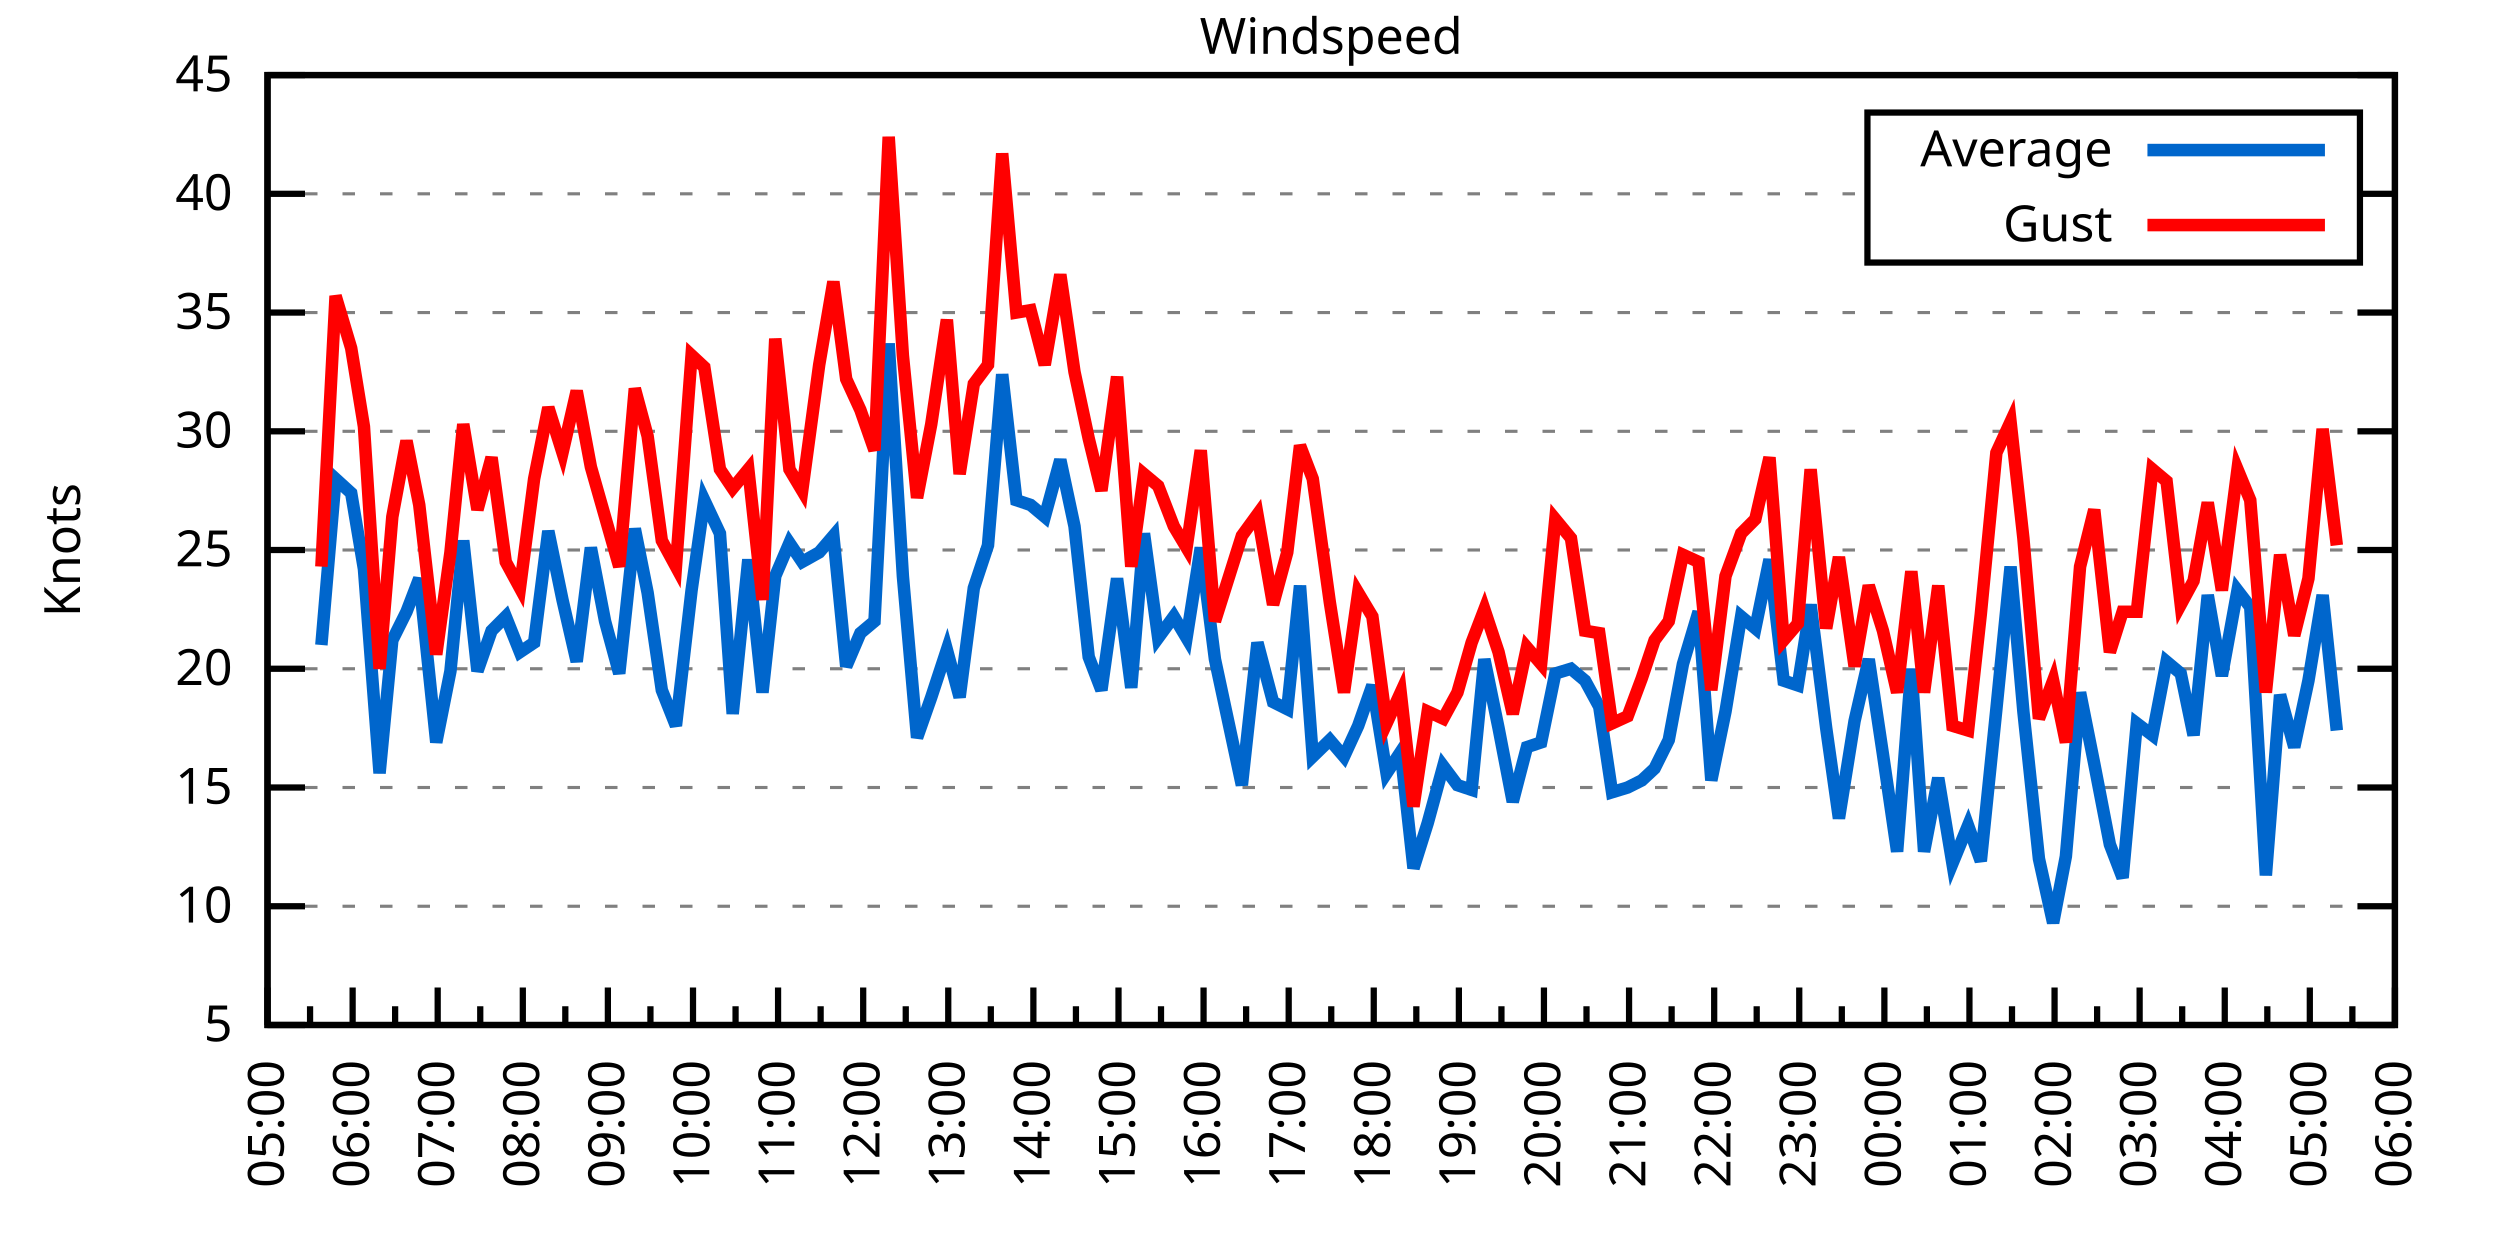
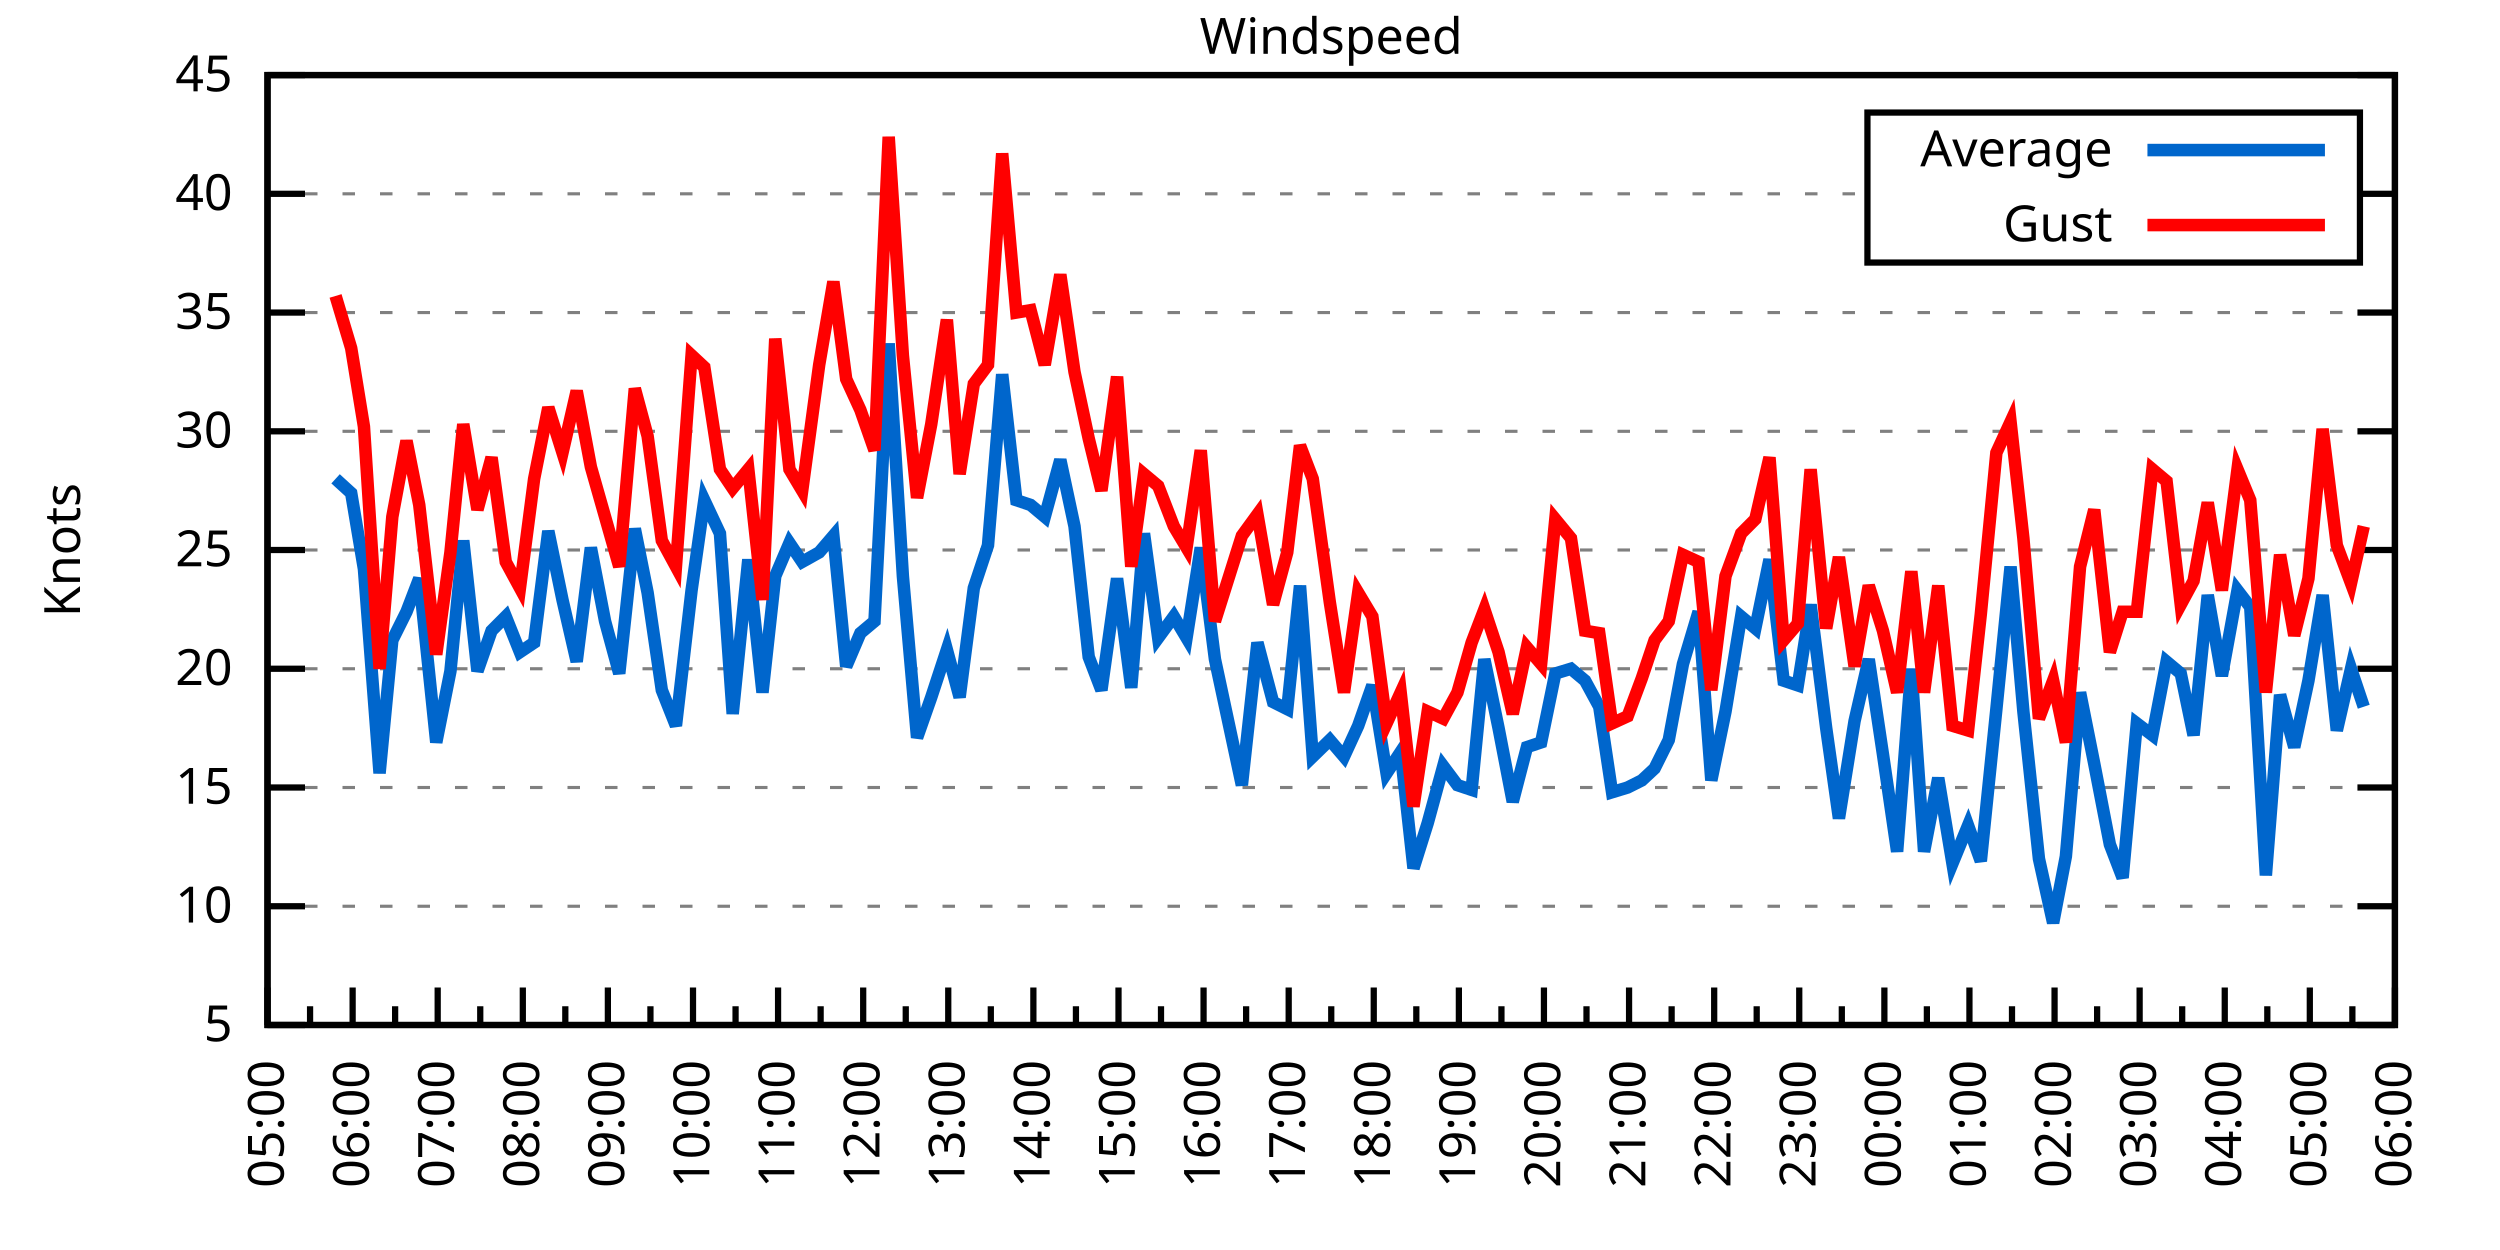
<svg xmlns="http://www.w3.org/2000/svg" xmlns:xlink="http://www.w3.org/1999/xlink" width="400" height="200" viewBox="0 0 400 200">
  <g id="gnuplot_canvas">
    <rect x="0" y="0" width="400" height="200" fill="none" />
    <defs>
      <circle id="gpDot" r="0.5" stroke-width="0.5" stroke="currentColor" />
      <path id="gpPt0" stroke-width="0.333" stroke="currentColor" d="M-1,0 h2 M0,-1 v2" />
      <path id="gpPt1" stroke-width="0.333" stroke="currentColor" d="M-1,-1 L1,1 M1,-1 L-1,1" />
      <path id="gpPt2" stroke-width="0.333" stroke="currentColor" d="M-1,0 L1,0 M0,-1 L0,1 M-1,-1 L1,1 M-1,1 L1,-1" />
      <rect id="gpPt3" stroke-width="0.333" stroke="currentColor" x="-1" y="-1" width="2" height="2" />
      <rect id="gpPt4" stroke-width="0.333" stroke="currentColor" fill="currentColor" x="-1" y="-1" width="2" height="2" />
      <circle id="gpPt5" stroke-width="0.333" stroke="currentColor" cx="0" cy="0" r="1" />
      <use xlink:href="#gpPt5" id="gpPt6" fill="currentColor" stroke="none" />
      <path id="gpPt7" stroke-width="0.333" stroke="currentColor" d="M0,-1.33 L-1.33,0.67 L1.33,0.67 z" />
      <use xlink:href="#gpPt7" id="gpPt8" fill="currentColor" stroke="none" />
      <use xlink:href="#gpPt7" id="gpPt9" stroke="currentColor" transform="rotate(180)" />
      <use xlink:href="#gpPt9" id="gpPt10" fill="currentColor" stroke="none" />
      <use xlink:href="#gpPt3" id="gpPt11" stroke="currentColor" transform="rotate(45)" />
      <use xlink:href="#gpPt11" id="gpPt12" fill="currentColor" stroke="none" />
      <path id="gpPt13" stroke-width="0.333" stroke="currentColor" d="M0,1.330 L1.265,0.411 L0.782,-1.067 L-0.782,-1.076 L-1.265,0.411 z" />
      <use xlink:href="#gpPt13" id="gpPt14" fill="currentColor" stroke="none" />
      <filter id="textbox" filterUnits="objectBoundingBox" x="0" y="0" height="1" width="1">
        <feFlood flood-color="white" flood-opacity="1" result="bgnd" />
        <feComposite in="SourceGraphic" in2="bgnd" operator="atop" />
      </filter>
      <filter id="greybox" filterUnits="objectBoundingBox" x="0" y="0" height="1" width="1">
        <feFlood flood-color="lightgrey" flood-opacity="1" result="grey" />
        <feComposite in="SourceGraphic" in2="grey" operator="atop" />
      </filter>
    </defs>
    <g fill="none" color="white" stroke="currentColor" stroke-width="1.00" stroke-linecap="butt" stroke-linejoin="miter">
</g>
    <g fill="none" color="black" stroke="currentColor" stroke-width="1.00" stroke-linecap="butt" stroke-linejoin="miter">
      <g stroke="none" shape-rendering="crispEdges">
        <polygon fill="rgb(255, 255, 255)" points="42.80,164.00 383.18,164.00 383.18,12.02 42.80,12.02 " />
      </g>
    </g>
    <g fill="none" color="black" stroke="currentColor" stroke-width="1.00" stroke-linecap="butt" stroke-linejoin="miter">
</g>
    <g fill="none" color="black" stroke="black" stroke-width="0.50" stroke-linecap="butt" stroke-linejoin="miter">
</g>
    <g fill="none" color="gray" stroke="currentColor" stroke-width="0.50" stroke-linecap="butt" stroke-linejoin="miter">
      <path stroke="gray" stroke-dasharray="2,4" class="gridline" d="M42.80,164.00 L383.19,164.00  " />
    </g>
    <g fill="none" color="gray" stroke="gray" stroke-width="1.00" stroke-linecap="butt" stroke-linejoin="miter">
</g>
    <g fill="none" color="black" stroke="currentColor" stroke-width="1.00" stroke-linecap="butt" stroke-linejoin="miter">
      <path stroke="black" d="M42.80,164.00 L48.80,164.00 M383.19,164.00 L377.19,164.00  " />
      <g transform="translate(37.20,166.60)" stroke="none" fill="black" font-family="Sans" font-size="8.00" text-anchor="end">
        <text>
          <tspan font-family="Sans"> 5</tspan>
        </text>
      </g>
    </g>
    <g fill="none" color="black" stroke="currentColor" stroke-width="1.00" stroke-linecap="butt" stroke-linejoin="miter">
</g>
    <g fill="none" color="black" stroke="black" stroke-width="0.50" stroke-linecap="butt" stroke-linejoin="miter">
</g>
    <g fill="none" color="gray" stroke="currentColor" stroke-width="0.50" stroke-linecap="butt" stroke-linejoin="miter">
      <path stroke="gray" stroke-dasharray="2,4" class="gridline" d="M42.80,145.00 L383.19,145.00  " />
    </g>
    <g fill="none" color="gray" stroke="gray" stroke-width="1.00" stroke-linecap="butt" stroke-linejoin="miter">
</g>
    <g fill="none" color="black" stroke="currentColor" stroke-width="1.00" stroke-linecap="butt" stroke-linejoin="miter">
      <path stroke="black" d="M42.80,145.00 L48.80,145.00 M383.19,145.00 L377.19,145.00  " />
      <g transform="translate(37.20,147.60)" stroke="none" fill="black" font-family="Sans" font-size="8.00" text-anchor="end">
        <text>
          <tspan font-family="Sans"> 10</tspan>
        </text>
      </g>
    </g>
    <g fill="none" color="black" stroke="currentColor" stroke-width="1.00" stroke-linecap="butt" stroke-linejoin="miter">
</g>
    <g fill="none" color="black" stroke="black" stroke-width="0.50" stroke-linecap="butt" stroke-linejoin="miter">
</g>
    <g fill="none" color="gray" stroke="currentColor" stroke-width="0.50" stroke-linecap="butt" stroke-linejoin="miter">
      <path stroke="gray" stroke-dasharray="2,4" class="gridline" d="M42.80,126.00 L383.19,126.00  " />
    </g>
    <g fill="none" color="gray" stroke="gray" stroke-width="1.00" stroke-linecap="butt" stroke-linejoin="miter">
</g>
    <g fill="none" color="black" stroke="currentColor" stroke-width="1.00" stroke-linecap="butt" stroke-linejoin="miter">
      <path stroke="black" d="M42.80,126.00 L48.80,126.00 M383.19,126.00 L377.19,126.00  " />
      <g transform="translate(37.20,128.60)" stroke="none" fill="black" font-family="Sans" font-size="8.00" text-anchor="end">
        <text>
          <tspan font-family="Sans"> 15</tspan>
        </text>
      </g>
    </g>
    <g fill="none" color="black" stroke="currentColor" stroke-width="1.00" stroke-linecap="butt" stroke-linejoin="miter">
</g>
    <g fill="none" color="black" stroke="black" stroke-width="0.50" stroke-linecap="butt" stroke-linejoin="miter">
</g>
    <g fill="none" color="gray" stroke="currentColor" stroke-width="0.50" stroke-linecap="butt" stroke-linejoin="miter">
      <path stroke="gray" stroke-dasharray="2,4" class="gridline" d="M42.80,107.00 L383.19,107.00  " />
    </g>
    <g fill="none" color="gray" stroke="gray" stroke-width="1.00" stroke-linecap="butt" stroke-linejoin="miter">
</g>
    <g fill="none" color="black" stroke="currentColor" stroke-width="1.00" stroke-linecap="butt" stroke-linejoin="miter">
      <path stroke="black" d="M42.80,107.00 L48.80,107.00 M383.19,107.00 L377.19,107.00  " />
      <g transform="translate(37.20,109.60)" stroke="none" fill="black" font-family="Sans" font-size="8.00" text-anchor="end">
        <text>
          <tspan font-family="Sans"> 20</tspan>
        </text>
      </g>
    </g>
    <g fill="none" color="black" stroke="currentColor" stroke-width="1.00" stroke-linecap="butt" stroke-linejoin="miter">
</g>
    <g fill="none" color="black" stroke="black" stroke-width="0.50" stroke-linecap="butt" stroke-linejoin="miter">
</g>
    <g fill="none" color="gray" stroke="currentColor" stroke-width="0.50" stroke-linecap="butt" stroke-linejoin="miter">
      <path stroke="gray" stroke-dasharray="2,4" class="gridline" d="M42.80,88.00 L383.19,88.00  " />
    </g>
    <g fill="none" color="gray" stroke="gray" stroke-width="1.00" stroke-linecap="butt" stroke-linejoin="miter">
</g>
    <g fill="none" color="black" stroke="currentColor" stroke-width="1.00" stroke-linecap="butt" stroke-linejoin="miter">
      <path stroke="black" d="M42.80,88.00 L48.80,88.00 M383.19,88.00 L377.19,88.00  " />
      <g transform="translate(37.20,90.60)" stroke="none" fill="black" font-family="Sans" font-size="8.00" text-anchor="end">
        <text>
          <tspan font-family="Sans"> 25</tspan>
        </text>
      </g>
    </g>
    <g fill="none" color="black" stroke="currentColor" stroke-width="1.00" stroke-linecap="butt" stroke-linejoin="miter">
</g>
    <g fill="none" color="black" stroke="black" stroke-width="0.50" stroke-linecap="butt" stroke-linejoin="miter">
</g>
    <g fill="none" color="gray" stroke="currentColor" stroke-width="0.50" stroke-linecap="butt" stroke-linejoin="miter">
      <path stroke="gray" stroke-dasharray="2,4" class="gridline" d="M42.80,69.01 L383.19,69.01  " />
    </g>
    <g fill="none" color="gray" stroke="gray" stroke-width="1.00" stroke-linecap="butt" stroke-linejoin="miter">
</g>
    <g fill="none" color="black" stroke="currentColor" stroke-width="1.00" stroke-linecap="butt" stroke-linejoin="miter">
      <path stroke="black" d="M42.80,69.01 L48.80,69.01 M383.19,69.01 L377.19,69.01  " />
      <g transform="translate(37.20,71.61)" stroke="none" fill="black" font-family="Sans" font-size="8.00" text-anchor="end">
        <text>
          <tspan font-family="Sans"> 30</tspan>
        </text>
      </g>
    </g>
    <g fill="none" color="black" stroke="currentColor" stroke-width="1.00" stroke-linecap="butt" stroke-linejoin="miter">
</g>
    <g fill="none" color="black" stroke="black" stroke-width="0.50" stroke-linecap="butt" stroke-linejoin="miter">
</g>
    <g fill="none" color="gray" stroke="currentColor" stroke-width="0.50" stroke-linecap="butt" stroke-linejoin="miter">
      <path stroke="gray" stroke-dasharray="2,4" class="gridline" d="M42.80,50.01 L383.19,50.01  " />
    </g>
    <g fill="none" color="gray" stroke="gray" stroke-width="1.00" stroke-linecap="butt" stroke-linejoin="miter">
</g>
    <g fill="none" color="black" stroke="currentColor" stroke-width="1.00" stroke-linecap="butt" stroke-linejoin="miter">
      <path stroke="black" d="M42.80,50.01 L48.80,50.01 M383.19,50.01 L377.19,50.01  " />
      <g transform="translate(37.20,52.61)" stroke="none" fill="black" font-family="Sans" font-size="8.00" text-anchor="end">
        <text>
          <tspan font-family="Sans"> 35</tspan>
        </text>
      </g>
    </g>
    <g fill="none" color="black" stroke="currentColor" stroke-width="1.00" stroke-linecap="butt" stroke-linejoin="miter">
</g>
    <g fill="none" color="black" stroke="black" stroke-width="0.50" stroke-linecap="butt" stroke-linejoin="miter">
</g>
    <g fill="none" color="gray" stroke="currentColor" stroke-width="0.50" stroke-linecap="butt" stroke-linejoin="miter">
      <path stroke="gray" stroke-dasharray="2,4" class="gridline" d="M42.80,31.01 L298.79,31.01 M377.59,31.01 L383.19,31.01  " />
    </g>
    <g fill="none" color="gray" stroke="gray" stroke-width="1.00" stroke-linecap="butt" stroke-linejoin="miter">
</g>
    <g fill="none" color="black" stroke="currentColor" stroke-width="1.00" stroke-linecap="butt" stroke-linejoin="miter">
      <path stroke="black" d="M42.80,31.01 L48.80,31.01 M383.19,31.01 L377.19,31.01  " />
      <g transform="translate(37.20,33.61)" stroke="none" fill="black" font-family="Sans" font-size="8.00" text-anchor="end">
        <text>
          <tspan font-family="Sans"> 40</tspan>
        </text>
      </g>
    </g>
    <g fill="none" color="black" stroke="currentColor" stroke-width="1.00" stroke-linecap="butt" stroke-linejoin="miter">
</g>
    <g fill="none" color="black" stroke="black" stroke-width="0.50" stroke-linecap="butt" stroke-linejoin="miter">
</g>
    <g fill="none" color="gray" stroke="currentColor" stroke-width="0.50" stroke-linecap="butt" stroke-linejoin="miter">
      <path stroke="gray" stroke-dasharray="2,4" class="gridline" d="M42.80,12.01 L383.19,12.01  " />
    </g>
    <g fill="none" color="gray" stroke="gray" stroke-width="1.00" stroke-linecap="butt" stroke-linejoin="miter">
</g>
    <g fill="none" color="black" stroke="currentColor" stroke-width="1.00" stroke-linecap="butt" stroke-linejoin="miter">
      <path stroke="black" d="M42.80,12.01 L48.80,12.01 M383.19,12.01 L377.19,12.01  " />
      <g transform="translate(37.20,14.61)" stroke="none" fill="black" font-family="Sans" font-size="8.00" text-anchor="end">
        <text>
          <tspan font-family="Sans"> 45</tspan>
        </text>
      </g>
    </g>
    <g fill="none" color="black" stroke="currentColor" stroke-width="1.00" stroke-linecap="butt" stroke-linejoin="miter">
      <path stroke="black" d="M42.80,164.00 L42.80,158.00  " />
      <g transform="translate(45.40,169.60) rotate(270)" stroke="none" fill="black" font-family="Sans" font-size="8.00" text-anchor="end">
        <text>
          <tspan font-family="Sans">05:00</tspan>
        </text>
      </g>
    </g>
    <g fill="none" color="black" stroke="currentColor" stroke-width="1.00" stroke-linecap="butt" stroke-linejoin="miter">
      <path stroke="black" d="M49.61,164.00 L49.61,161.00 M56.42,164.00 L56.42,158.00  " />
      <g transform="translate(59.02,169.60) rotate(270)" stroke="none" fill="black" font-family="Sans" font-size="8.00" text-anchor="end">
        <text>
          <tspan font-family="Sans">06:00</tspan>
        </text>
      </g>
    </g>
    <g fill="none" color="black" stroke="currentColor" stroke-width="1.00" stroke-linecap="butt" stroke-linejoin="miter">
      <path stroke="black" d="M63.22,164.00 L63.22,161.00 M70.03,164.00 L70.03,158.00  " />
      <g transform="translate(72.63,169.60) rotate(270)" stroke="none" fill="black" font-family="Sans" font-size="8.00" text-anchor="end">
        <text>
          <tspan font-family="Sans">07:00</tspan>
        </text>
      </g>
    </g>
    <g fill="none" color="black" stroke="currentColor" stroke-width="1.00" stroke-linecap="butt" stroke-linejoin="miter">
      <path stroke="black" d="M76.84,164.00 L76.84,161.00 M83.65,164.00 L83.65,158.00  " />
      <g transform="translate(86.25,169.60) rotate(270)" stroke="none" fill="black" font-family="Sans" font-size="8.00" text-anchor="end">
        <text>
          <tspan font-family="Sans">08:00</tspan>
        </text>
      </g>
    </g>
    <g fill="none" color="black" stroke="currentColor" stroke-width="1.00" stroke-linecap="butt" stroke-linejoin="miter">
      <path stroke="black" d="M90.45,164.00 L90.45,161.00 M97.26,164.00 L97.26,158.00  " />
      <g transform="translate(99.86,169.60) rotate(270)" stroke="none" fill="black" font-family="Sans" font-size="8.00" text-anchor="end">
        <text>
          <tspan font-family="Sans">09:00</tspan>
        </text>
      </g>
    </g>
    <g fill="none" color="black" stroke="currentColor" stroke-width="1.00" stroke-linecap="butt" stroke-linejoin="miter">
      <path stroke="black" d="M104.07,164.00 L104.07,161.00 M110.88,164.00 L110.88,158.00  " />
      <g transform="translate(113.48,169.60) rotate(270)" stroke="none" fill="black" font-family="Sans" font-size="8.00" text-anchor="end">
        <text>
          <tspan font-family="Sans">10:00</tspan>
        </text>
      </g>
    </g>
    <g fill="none" color="black" stroke="currentColor" stroke-width="1.00" stroke-linecap="butt" stroke-linejoin="miter">
      <path stroke="black" d="M117.69,164.00 L117.69,161.00 M124.49,164.00 L124.49,158.00  " />
      <g transform="translate(127.09,169.60) rotate(270)" stroke="none" fill="black" font-family="Sans" font-size="8.00" text-anchor="end">
        <text>
          <tspan font-family="Sans">11:00</tspan>
        </text>
      </g>
    </g>
    <g fill="none" color="black" stroke="currentColor" stroke-width="1.00" stroke-linecap="butt" stroke-linejoin="miter">
      <path stroke="black" d="M131.30,164.00 L131.30,161.00 M138.11,164.00 L138.11,158.00  " />
      <g transform="translate(140.71,169.60) rotate(270)" stroke="none" fill="black" font-family="Sans" font-size="8.00" text-anchor="end">
        <text>
          <tspan font-family="Sans">12:00</tspan>
        </text>
      </g>
    </g>
    <g fill="none" color="black" stroke="currentColor" stroke-width="1.00" stroke-linecap="butt" stroke-linejoin="miter">
      <path stroke="black" d="M144.92,164.00 L144.92,161.00 M151.72,164.00 L151.72,158.00  " />
      <g transform="translate(154.32,169.60) rotate(270)" stroke="none" fill="black" font-family="Sans" font-size="8.00" text-anchor="end">
        <text>
          <tspan font-family="Sans">13:00</tspan>
        </text>
      </g>
    </g>
    <g fill="none" color="black" stroke="currentColor" stroke-width="1.00" stroke-linecap="butt" stroke-linejoin="miter">
      <path stroke="black" d="M158.53,164.00 L158.53,161.00 M165.34,164.00 L165.34,158.00  " />
      <g transform="translate(167.94,169.60) rotate(270)" stroke="none" fill="black" font-family="Sans" font-size="8.00" text-anchor="end">
        <text>
          <tspan font-family="Sans">14:00</tspan>
        </text>
      </g>
    </g>
    <g fill="none" color="black" stroke="currentColor" stroke-width="1.00" stroke-linecap="butt" stroke-linejoin="miter">
      <path stroke="black" d="M172.15,164.00 L172.15,161.00 M178.96,164.00 L178.96,158.00  " />
      <g transform="translate(181.56,169.60) rotate(270)" stroke="none" fill="black" font-family="Sans" font-size="8.00" text-anchor="end">
        <text>
          <tspan font-family="Sans">15:00</tspan>
        </text>
      </g>
    </g>
    <g fill="none" color="black" stroke="currentColor" stroke-width="1.00" stroke-linecap="butt" stroke-linejoin="miter">
      <path stroke="black" d="M185.76,164.00 L185.76,161.00 M192.57,164.00 L192.57,158.00  " />
      <g transform="translate(195.17,169.60) rotate(270)" stroke="none" fill="black" font-family="Sans" font-size="8.00" text-anchor="end">
        <text>
          <tspan font-family="Sans">16:00</tspan>
        </text>
      </g>
    </g>
    <g fill="none" color="black" stroke="currentColor" stroke-width="1.00" stroke-linecap="butt" stroke-linejoin="miter">
      <path stroke="black" d="M199.38,164.00 L199.38,161.00 M206.19,164.00 L206.19,158.00  " />
      <g transform="translate(208.79,169.60) rotate(270)" stroke="none" fill="black" font-family="Sans" font-size="8.00" text-anchor="end">
        <text>
          <tspan font-family="Sans">17:00</tspan>
        </text>
      </g>
    </g>
    <g fill="none" color="black" stroke="currentColor" stroke-width="1.00" stroke-linecap="butt" stroke-linejoin="miter">
      <path stroke="black" d="M213.00,164.00 L213.00,161.00 M219.80,164.00 L219.80,158.00  " />
      <g transform="translate(222.40,169.60) rotate(270)" stroke="none" fill="black" font-family="Sans" font-size="8.00" text-anchor="end">
        <text>
          <tspan font-family="Sans">18:00</tspan>
        </text>
      </g>
    </g>
    <g fill="none" color="black" stroke="currentColor" stroke-width="1.00" stroke-linecap="butt" stroke-linejoin="miter">
      <path stroke="black" d="M226.61,164.00 L226.61,161.00 M233.42,164.00 L233.42,158.00  " />
      <g transform="translate(236.02,169.60) rotate(270)" stroke="none" fill="black" font-family="Sans" font-size="8.00" text-anchor="end">
        <text>
          <tspan font-family="Sans">19:00</tspan>
        </text>
      </g>
    </g>
    <g fill="none" color="black" stroke="currentColor" stroke-width="1.00" stroke-linecap="butt" stroke-linejoin="miter">
      <path stroke="black" d="M240.23,164.00 L240.23,161.00 M247.03,164.00 L247.03,158.00  " />
      <g transform="translate(249.63,169.60) rotate(270)" stroke="none" fill="black" font-family="Sans" font-size="8.00" text-anchor="end">
        <text>
          <tspan font-family="Sans">20:00</tspan>
        </text>
      </g>
    </g>
    <g fill="none" color="black" stroke="currentColor" stroke-width="1.00" stroke-linecap="butt" stroke-linejoin="miter">
      <path stroke="black" d="M253.84,164.00 L253.84,161.00 M260.65,164.00 L260.65,158.00  " />
      <g transform="translate(263.25,169.60) rotate(270)" stroke="none" fill="black" font-family="Sans" font-size="8.00" text-anchor="end">
        <text>
          <tspan font-family="Sans">21:00</tspan>
        </text>
      </g>
    </g>
    <g fill="none" color="black" stroke="currentColor" stroke-width="1.00" stroke-linecap="butt" stroke-linejoin="miter">
      <path stroke="black" d="M267.46,164.00 L267.46,161.00 M274.27,164.00 L274.27,158.00  " />
      <g transform="translate(276.87,169.60) rotate(270)" stroke="none" fill="black" font-family="Sans" font-size="8.00" text-anchor="end">
        <text>
          <tspan font-family="Sans">22:00</tspan>
        </text>
      </g>
    </g>
    <g fill="none" color="black" stroke="currentColor" stroke-width="1.00" stroke-linecap="butt" stroke-linejoin="miter">
      <path stroke="black" d="M281.07,164.00 L281.07,161.00 M287.88,164.00 L287.88,158.00  " />
      <g transform="translate(290.48,169.60) rotate(270)" stroke="none" fill="black" font-family="Sans" font-size="8.00" text-anchor="end">
        <text>
          <tspan font-family="Sans">23:00</tspan>
        </text>
      </g>
    </g>
    <g fill="none" color="black" stroke="currentColor" stroke-width="1.00" stroke-linecap="butt" stroke-linejoin="miter">
      <path stroke="black" d="M294.69,164.00 L294.69,161.00 M301.50,164.00 L301.50,158.00  " />
      <g transform="translate(304.10,169.60) rotate(270)" stroke="none" fill="black" font-family="Sans" font-size="8.00" text-anchor="end">
        <text>
          <tspan font-family="Sans">00:00</tspan>
        </text>
      </g>
    </g>
    <g fill="none" color="black" stroke="currentColor" stroke-width="1.00" stroke-linecap="butt" stroke-linejoin="miter">
      <path stroke="black" d="M308.30,164.00 L308.30,161.00 M315.11,164.00 L315.11,158.00  " />
      <g transform="translate(317.71,169.60) rotate(270)" stroke="none" fill="black" font-family="Sans" font-size="8.00" text-anchor="end">
        <text>
          <tspan font-family="Sans">01:00</tspan>
        </text>
      </g>
    </g>
    <g fill="none" color="black" stroke="currentColor" stroke-width="1.00" stroke-linecap="butt" stroke-linejoin="miter">
      <path stroke="black" d="M321.92,164.00 L321.92,161.00 M328.73,164.00 L328.73,158.00  " />
      <g transform="translate(331.33,169.60) rotate(270)" stroke="none" fill="black" font-family="Sans" font-size="8.00" text-anchor="end">
        <text>
          <tspan font-family="Sans">02:00</tspan>
        </text>
      </g>
    </g>
    <g fill="none" color="black" stroke="currentColor" stroke-width="1.00" stroke-linecap="butt" stroke-linejoin="miter">
      <path stroke="black" d="M335.54,164.00 L335.54,161.00 M342.34,164.00 L342.34,158.00  " />
      <g transform="translate(344.94,169.60) rotate(270)" stroke="none" fill="black" font-family="Sans" font-size="8.00" text-anchor="end">
        <text>
          <tspan font-family="Sans">03:00</tspan>
        </text>
      </g>
    </g>
    <g fill="none" color="black" stroke="currentColor" stroke-width="1.00" stroke-linecap="butt" stroke-linejoin="miter">
      <path stroke="black" d="M349.15,164.00 L349.15,161.00 M355.96,164.00 L355.96,158.00  " />
      <g transform="translate(358.56,169.60) rotate(270)" stroke="none" fill="black" font-family="Sans" font-size="8.00" text-anchor="end">
        <text>
          <tspan font-family="Sans">04:00</tspan>
        </text>
      </g>
    </g>
    <g fill="none" color="black" stroke="currentColor" stroke-width="1.00" stroke-linecap="butt" stroke-linejoin="miter">
      <path stroke="black" d="M362.77,164.00 L362.77,161.00 M369.57,164.00 L369.57,158.00  " />
      <g transform="translate(372.17,169.60) rotate(270)" stroke="none" fill="black" font-family="Sans" font-size="8.00" text-anchor="end">
        <text>
          <tspan font-family="Sans">05:00</tspan>
        </text>
      </g>
    </g>
    <g fill="none" color="black" stroke="currentColor" stroke-width="1.00" stroke-linecap="butt" stroke-linejoin="miter">
      <path stroke="black" d="M376.38,164.00 L376.38,161.00 M383.19,164.00 L383.19,158.00  " />
      <g transform="translate(385.79,169.60) rotate(270)" stroke="none" fill="black" font-family="Sans" font-size="8.00" text-anchor="end">
        <text>
          <tspan font-family="Sans">06:00</tspan>
        </text>
      </g>
    </g>
    <g fill="none" color="black" stroke="currentColor" stroke-width="1.00" stroke-linecap="butt" stroke-linejoin="miter">
</g>
    <g fill="none" color="black" stroke="currentColor" stroke-width="1.00" stroke-linecap="butt" stroke-linejoin="miter">
      <path stroke="black" d="M42.80,12.01 L42.80,164.00 L383.19,164.00 L383.19,12.01 L42.80,12.01 Z  " />
    </g>
    <g fill="none" color="black" stroke="currentColor" stroke-width="1.00" stroke-linecap="butt" stroke-linejoin="miter">
      <g transform="translate(12.80,88.01) rotate(270)" stroke="none" fill="black" font-family="Sans" font-size="8.00" text-anchor="middle">
        <text>
          <tspan font-family="Sans">Knots</tspan>
        </text>
      </g>
    </g>
    <g fill="none" color="black" stroke="currentColor" stroke-width="1.00" stroke-linecap="butt" stroke-linejoin="miter">
</g>
    <g fill="none" color="black" stroke="currentColor" stroke-width="1.00" stroke-linecap="butt" stroke-linejoin="miter">
      <path stroke="black" d="M298.79,42.01 L298.79,18.01 L377.59,18.01 L377.59,42.01 L298.79,42.01 Z  " />
    </g>
    <g id="Windspeed_plot_1">
      <g fill="none" color="white" stroke="black" stroke-width="2.00" stroke-linecap="butt" stroke-linejoin="miter">
</g>
      <g fill="none" color="black" stroke="currentColor" stroke-width="2.00" stroke-linecap="butt" stroke-linejoin="miter">
        <g transform="translate(337.99,26.61)" stroke="none" fill="black" font-family="Sans" font-size="8.00" text-anchor="end">
          <text>
            <tspan font-family="Sans">Average</tspan>
          </text>
        </g>
      </g>
      <g fill="none" color="black" stroke="currentColor" stroke-width="2.00" stroke-linecap="butt" stroke-linejoin="miter">
-         <path stroke="rgb(  0, 102, 204)" d="M343.59,24.01 L371.99,24.01 M51.42,103.20 L53.69,76.61 L56.19,78.89 L58.23,91.04 L60.73,123.72 L62.77,102.44   L65.04,97.88 L67.08,92.56 L69.80,118.78 L72.07,107.38 L74.12,86.49 L76.39,107.38 L78.65,100.92 L80.92,98.64   L83.19,104.34 L85.46,102.82 L87.73,84.97 L90.00,95.98 L92.27,105.86 L94.54,87.63 L96.81,99.40 L99.08,107.76   L101.57,84.59 L103.62,94.84 L105.89,110.42 L108.15,116.12 L110.65,94.46 L112.69,80.03 L115.19,85.35 L117.23,114.22   L119.73,89.52 L122.00,110.80 L124.04,92.18 L126.31,86.87 L128.35,89.90 L131.07,88.38 L133.34,85.73 L135.39,106.62   L137.66,101.30 L139.92,99.40 L142.19,54.95 L144.46,92.18 L146.73,118.02 L149.00,111.56 L151.50,103.96 L153.54,111.56   L155.81,94.08 L158.08,87.25 L160.35,59.89 L162.62,80.03 L164.89,80.79 L167.16,82.69 L169.65,73.57 L171.92,84.21   L174.19,105.10 L176.23,110.42 L178.73,92.56 L181.00,110.04 L183.04,85.35 L185.31,102.06 L187.81,98.64 L189.85,102.06   L192.12,87.63 L194.39,105.48 L198.70,125.62 L201.19,102.82 L203.69,112.32 L205.96,113.46 L208.00,93.70 L210.04,121.06   L212.77,118.40 L215.04,121.06 L217.31,116.12 L219.58,109.66 L221.85,123.72 L224.11,120.30 L226.16,138.92 L228.43,131.70   L230.92,122.58 L233.19,125.62 L235.46,126.38 L237.50,105.48 L239.77,116.50 L242.04,128.28 L244.31,119.54 L246.58,118.78   L248.85,107.76 L251.35,107.00 L253.61,108.90 L255.88,113.08 L257.93,126.76 L260.42,126.00 L262.69,124.86 L264.73,122.96   L267.00,118.40 L269.27,106.24 L271.77,97.88 L273.81,124.86 L276.08,113.84 L278.58,98.64 L280.85,100.54 L283.12,89.52   L285.38,108.90 L287.65,109.66 L289.70,96.74 L292.19,116.50 L294.23,130.94 L296.73,115.36 L299.00,105.48 L301.27,120.68   L303.54,136.26 L305.81,107.00 L307.85,136.26 L310.12,124.48 L312.39,138.16 L314.89,132.08 L316.93,137.78 L319.42,113.46   L321.69,90.66 L323.74,113.84 L326.23,137.40 L328.50,147.66 L330.54,137.02 L332.81,110.80 L335.08,122.20 L337.58,135.12   L339.62,140.44 L341.89,115.74 L344.39,117.64 L346.65,105.86 L348.92,107.76 L350.97,117.64 L353.24,95.22 L355.50,108.14   L358.00,94.46 L360.04,97.12 L362.54,140.06 L364.81,111.18 L367.08,119.54 L369.35,108.90 L371.62,95.22 L373.89,116.88    " />
+         <path stroke="rgb(  0, 102, 204)" d="M343.59,24.01 L371.99,24.01 M53.69,76.61 L56.19,78.89 L58.23,91.04 L60.73,123.72 L62.77,102.44 L65.04,97.88   L67.08,92.56 L69.80,118.78 L72.07,107.38 L74.12,86.49 L76.39,107.38 L78.65,100.92 L80.92,98.64 L83.19,104.34   L85.46,102.82 L87.73,84.97 L90.00,95.98 L92.27,105.86 L94.54,87.63 L96.81,99.40 L99.08,107.76 L101.57,84.59   L103.62,94.84 L105.89,110.42 L108.15,116.12 L110.65,94.46 L112.69,80.03 L115.19,85.35 L117.23,114.22 L119.73,89.52   L122.00,110.80 L124.04,92.18 L126.31,86.87 L128.35,89.90 L131.07,88.38 L133.34,85.73 L135.39,106.62 L137.66,101.30   L139.92,99.40 L142.19,54.95 L144.46,92.18 L146.73,118.02 L149.00,111.56 L151.50,103.96 L153.54,111.56 L155.81,94.08   L158.08,87.25 L160.35,59.89 L162.62,80.03 L164.89,80.79 L167.16,82.69 L169.65,73.57 L171.92,84.21 L174.19,105.10   L176.23,110.42 L178.73,92.56 L181.00,110.04 L183.04,85.35 L185.31,102.06 L187.81,98.64 L189.85,102.06 L192.12,87.63   L194.39,105.48 L198.70,125.62 L201.19,102.82 L203.69,112.32 L205.96,113.46 L208.00,93.70 L210.04,121.06 L212.77,118.40   L215.04,121.06 L217.31,116.12 L219.58,109.66 L221.85,123.72 L224.11,120.30 L226.16,138.92 L228.43,131.70 L230.92,122.58   L233.19,125.62 L235.46,126.38 L237.50,105.48 L239.77,116.50 L242.04,128.28 L244.31,119.54 L246.58,118.78 L248.85,107.76   L251.35,107.00 L253.61,108.90 L255.88,113.08 L257.93,126.76 L260.42,126.00 L262.69,124.86 L264.73,122.96 L267.00,118.40   L269.27,106.24 L271.77,97.88 L273.81,124.86 L276.08,113.84 L278.58,98.64 L280.85,100.54 L283.12,89.52 L285.38,108.90   L287.65,109.66 L289.70,96.74 L292.19,116.50 L294.23,130.94 L296.73,115.36 L299.00,105.48 L301.27,120.68 L303.54,136.26   L305.81,107.00 L307.85,136.26 L310.12,124.48 L312.39,138.16 L314.89,132.08 L316.93,137.78 L319.42,113.46 L321.69,90.66   L323.74,113.84 L326.23,137.40 L328.50,147.66 L330.54,137.02 L332.81,110.80 L335.08,122.20 L337.58,135.12 L339.62,140.44   L341.89,115.74 L344.39,117.64 L346.65,105.86 L348.92,107.76 L350.97,117.64 L353.24,95.22 L355.50,108.14 L358.00,94.46   L360.04,97.12 L362.54,140.06 L364.81,111.18 L367.08,119.54 L369.35,108.90 L371.62,95.22 L373.89,116.88 L376.16,107.00   L378.20,113.08  " />
      </g>
    </g>
    <g id="Windspeed_plot_2">
      <g fill="none" color="black" stroke="currentColor" stroke-width="2.00" stroke-linecap="butt" stroke-linejoin="miter">
        <g transform="translate(337.99,38.61)" stroke="none" fill="black" font-family="Sans" font-size="8.00" text-anchor="end">
          <text>
            <tspan font-family="Sans">Gust</tspan>
          </text>
        </g>
      </g>
      <g fill="none" color="black" stroke="currentColor" stroke-width="2.00" stroke-linecap="butt" stroke-linejoin="miter">
-         <path stroke="rgb(255,   0,   0)" d="M343.59,36.01 L371.99,36.01 M51.42,90.66 L53.69,47.35 L56.19,55.71 L58.23,68.25 L60.73,107.00 L62.77,82.69   L65.04,70.53 L67.08,80.79 L69.80,104.72 L72.07,88.38 L74.12,67.87 L76.39,81.55 L78.65,73.19 L80.92,89.90   L83.19,94.08 L85.46,76.61 L87.73,65.21 L90.00,72.43 L92.27,62.55 L94.54,74.71 L96.81,82.69 L99.08,90.66   L101.57,62.17 L103.62,69.77 L105.89,86.49 L108.15,90.66 L110.65,56.85 L112.69,58.75 L115.19,75.09 L117.23,78.13   L119.73,75.09 L122.00,95.98 L124.04,54.19 L126.31,75.09 L128.35,78.51 L131.07,58.37 L133.34,45.07 L135.39,60.65   L137.66,65.59 L139.92,72.05 L142.19,21.89 L144.46,56.85 L146.73,79.65 L149.00,67.87 L151.50,51.15 L153.54,75.85   L155.81,61.41 L158.08,58.37 L160.35,24.55 L162.62,50.01 L164.89,49.63 L167.16,58.37 L169.65,43.93 L171.92,59.51   L174.19,70.15 L176.23,78.51 L178.73,60.27 L181.00,90.66 L183.04,75.85 L185.31,77.75 L187.81,84.21 L189.85,87.63   L192.12,72.05 L194.39,99.40 L198.70,85.73 L201.19,82.31 L203.69,96.74 L205.96,88.38 L208.00,71.29 L210.04,76.61   L212.77,96.36 L215.04,110.80 L217.31,94.84 L219.58,98.64 L221.85,115.74 L224.11,110.80 L226.16,129.04 L228.43,113.84   L230.92,114.98 L233.19,110.80 L235.46,102.82 L237.50,97.50 L239.77,104.34 L242.04,114.22 L244.31,103.58 L246.58,106.24   L248.85,83.07 L251.35,86.11 L253.61,100.92 L255.88,101.30 L257.93,115.74 L260.42,114.60 L262.69,108.52 L264.73,102.44   L267.00,99.40 L269.27,88.76 L271.77,89.90 L273.81,110.42 L276.08,92.18 L278.58,85.35 L280.85,83.07 L283.12,73.19   L285.38,102.44 L287.65,99.78 L289.70,75.09 L292.19,100.54 L294.23,89.14 L296.73,106.62 L299.00,93.70 L301.27,100.92   L303.54,110.80 L305.81,91.42 L307.85,110.80 L310.12,93.70 L312.39,116.12 L314.89,116.88 L316.93,98.26 L319.42,72.43   L321.69,67.49 L323.74,86.11 L326.23,114.98 L328.50,108.90 L330.54,118.78 L332.81,90.66 L335.08,81.55 L337.58,104.34   L339.62,97.88 L341.89,97.88 L344.39,75.09 L346.65,76.99 L348.92,96.74 L350.97,92.94 L353.24,80.41 L355.50,94.46   L358.00,75.09 L360.04,80.03 L362.54,110.80 L364.81,88.76 L367.08,101.68 L369.35,92.56 L371.62,68.63 L373.89,87.25    " />
+         <path stroke="rgb(255,   0,   0)" d="M343.59,36.01 L371.99,36.01 M53.69,47.35 L56.19,55.71 L58.23,68.25 L60.73,107.00 L62.77,82.69 L65.04,70.53   L67.08,80.79 L69.80,104.72 L72.07,88.38 L74.12,67.87 L76.39,81.55 L78.65,73.19 L80.92,89.90 L83.19,94.08   L85.46,76.61 L87.73,65.21 L90.00,72.43 L92.27,62.55 L94.54,74.71 L96.81,82.69 L99.08,90.66 L101.57,62.17   L103.62,69.77 L105.89,86.49 L108.15,90.66 L110.65,56.85 L112.69,58.75 L115.19,75.09 L117.23,78.13 L119.73,75.09   L122.00,95.98 L124.04,54.19 L126.31,75.09 L128.35,78.51 L131.07,58.37 L133.34,45.07 L135.39,60.65 L137.66,65.59   L139.92,72.05 L142.19,21.89 L144.46,56.85 L146.73,79.65 L149.00,67.87 L151.50,51.15 L153.54,75.85 L155.81,61.41   L158.08,58.37 L160.35,24.55 L162.62,50.01 L164.89,49.63 L167.16,58.37 L169.65,43.93 L171.92,59.51 L174.19,70.15   L176.23,78.51 L178.73,60.27 L181.00,90.66 L183.04,75.85 L185.31,77.75 L187.81,84.21 L189.85,87.63 L192.12,72.05   L194.39,99.40 L198.70,85.73 L201.19,82.31 L203.69,96.74 L205.96,88.38 L208.00,71.29 L210.04,76.61 L212.77,96.36   L215.04,110.80 L217.31,94.84 L219.58,98.64 L221.85,115.74 L224.11,110.80 L226.16,129.04 L228.43,113.84 L230.92,114.98   L233.19,110.80 L235.46,102.82 L237.50,97.50 L239.77,104.34 L242.04,114.22 L244.31,103.58 L246.58,106.24 L248.85,83.07   L251.35,86.11 L253.61,100.92 L255.88,101.30 L257.93,115.74 L260.42,114.60 L262.69,108.52 L264.73,102.44 L267.00,99.40   L269.27,88.76 L271.77,89.90 L273.81,110.42 L276.08,92.18 L278.58,85.35 L280.85,83.07 L283.12,73.19 L285.38,102.44   L287.65,99.78 L289.70,75.09 L292.19,100.54 L294.23,89.14 L296.73,106.62 L299.00,93.70 L301.27,100.92 L303.54,110.80   L305.81,91.42 L307.85,110.80 L310.12,93.70 L312.39,116.12 L314.89,116.88 L316.93,98.26 L319.42,72.43 L321.69,67.49   L323.74,86.11 L326.23,114.98 L328.50,108.90 L330.54,118.78 L332.81,90.66 L335.08,81.55 L337.58,104.34 L339.62,97.88   L341.89,97.88 L344.39,75.09 L346.65,76.99 L348.92,96.74 L350.97,92.94 L353.24,80.41 L355.50,94.46 L358.00,75.09   L360.04,80.03 L362.54,110.80 L364.81,88.76 L367.08,101.68 L369.35,92.56 L371.62,68.63 L373.89,87.25 L376.16,93.32   L378.20,84.21  " />
      </g>
    </g>
    <g fill="none" color="black" stroke="currentColor" stroke-width="2.00" stroke-linecap="butt" stroke-linejoin="miter">
</g>
    <g fill="none" color="black" stroke="black" stroke-width="1.00" stroke-linecap="butt" stroke-linejoin="miter">
</g>
    <g fill="none" color="black" stroke="currentColor" stroke-width="1.00" stroke-linecap="butt" stroke-linejoin="miter">
      <path stroke="black" d="M42.80,12.01 L42.80,164.00 L383.19,164.00 L383.19,12.01 L42.80,12.01 Z  " />
    </g>
    <g fill="none" color="black" stroke="currentColor" stroke-width="1.00" stroke-linecap="butt" stroke-linejoin="miter">
      <g transform="translate(212.99,8.61)" stroke="none" fill="black" font-family="Sans" font-size="8.00" text-anchor="middle">
        <text>
          <tspan font-family="Sans">Windspeed</tspan>
        </text>
      </g>
    </g>
    <g fill="none" color="black" stroke="currentColor" stroke-width="1.00" stroke-linecap="butt" stroke-linejoin="miter">
</g>
  </g>
</svg>
